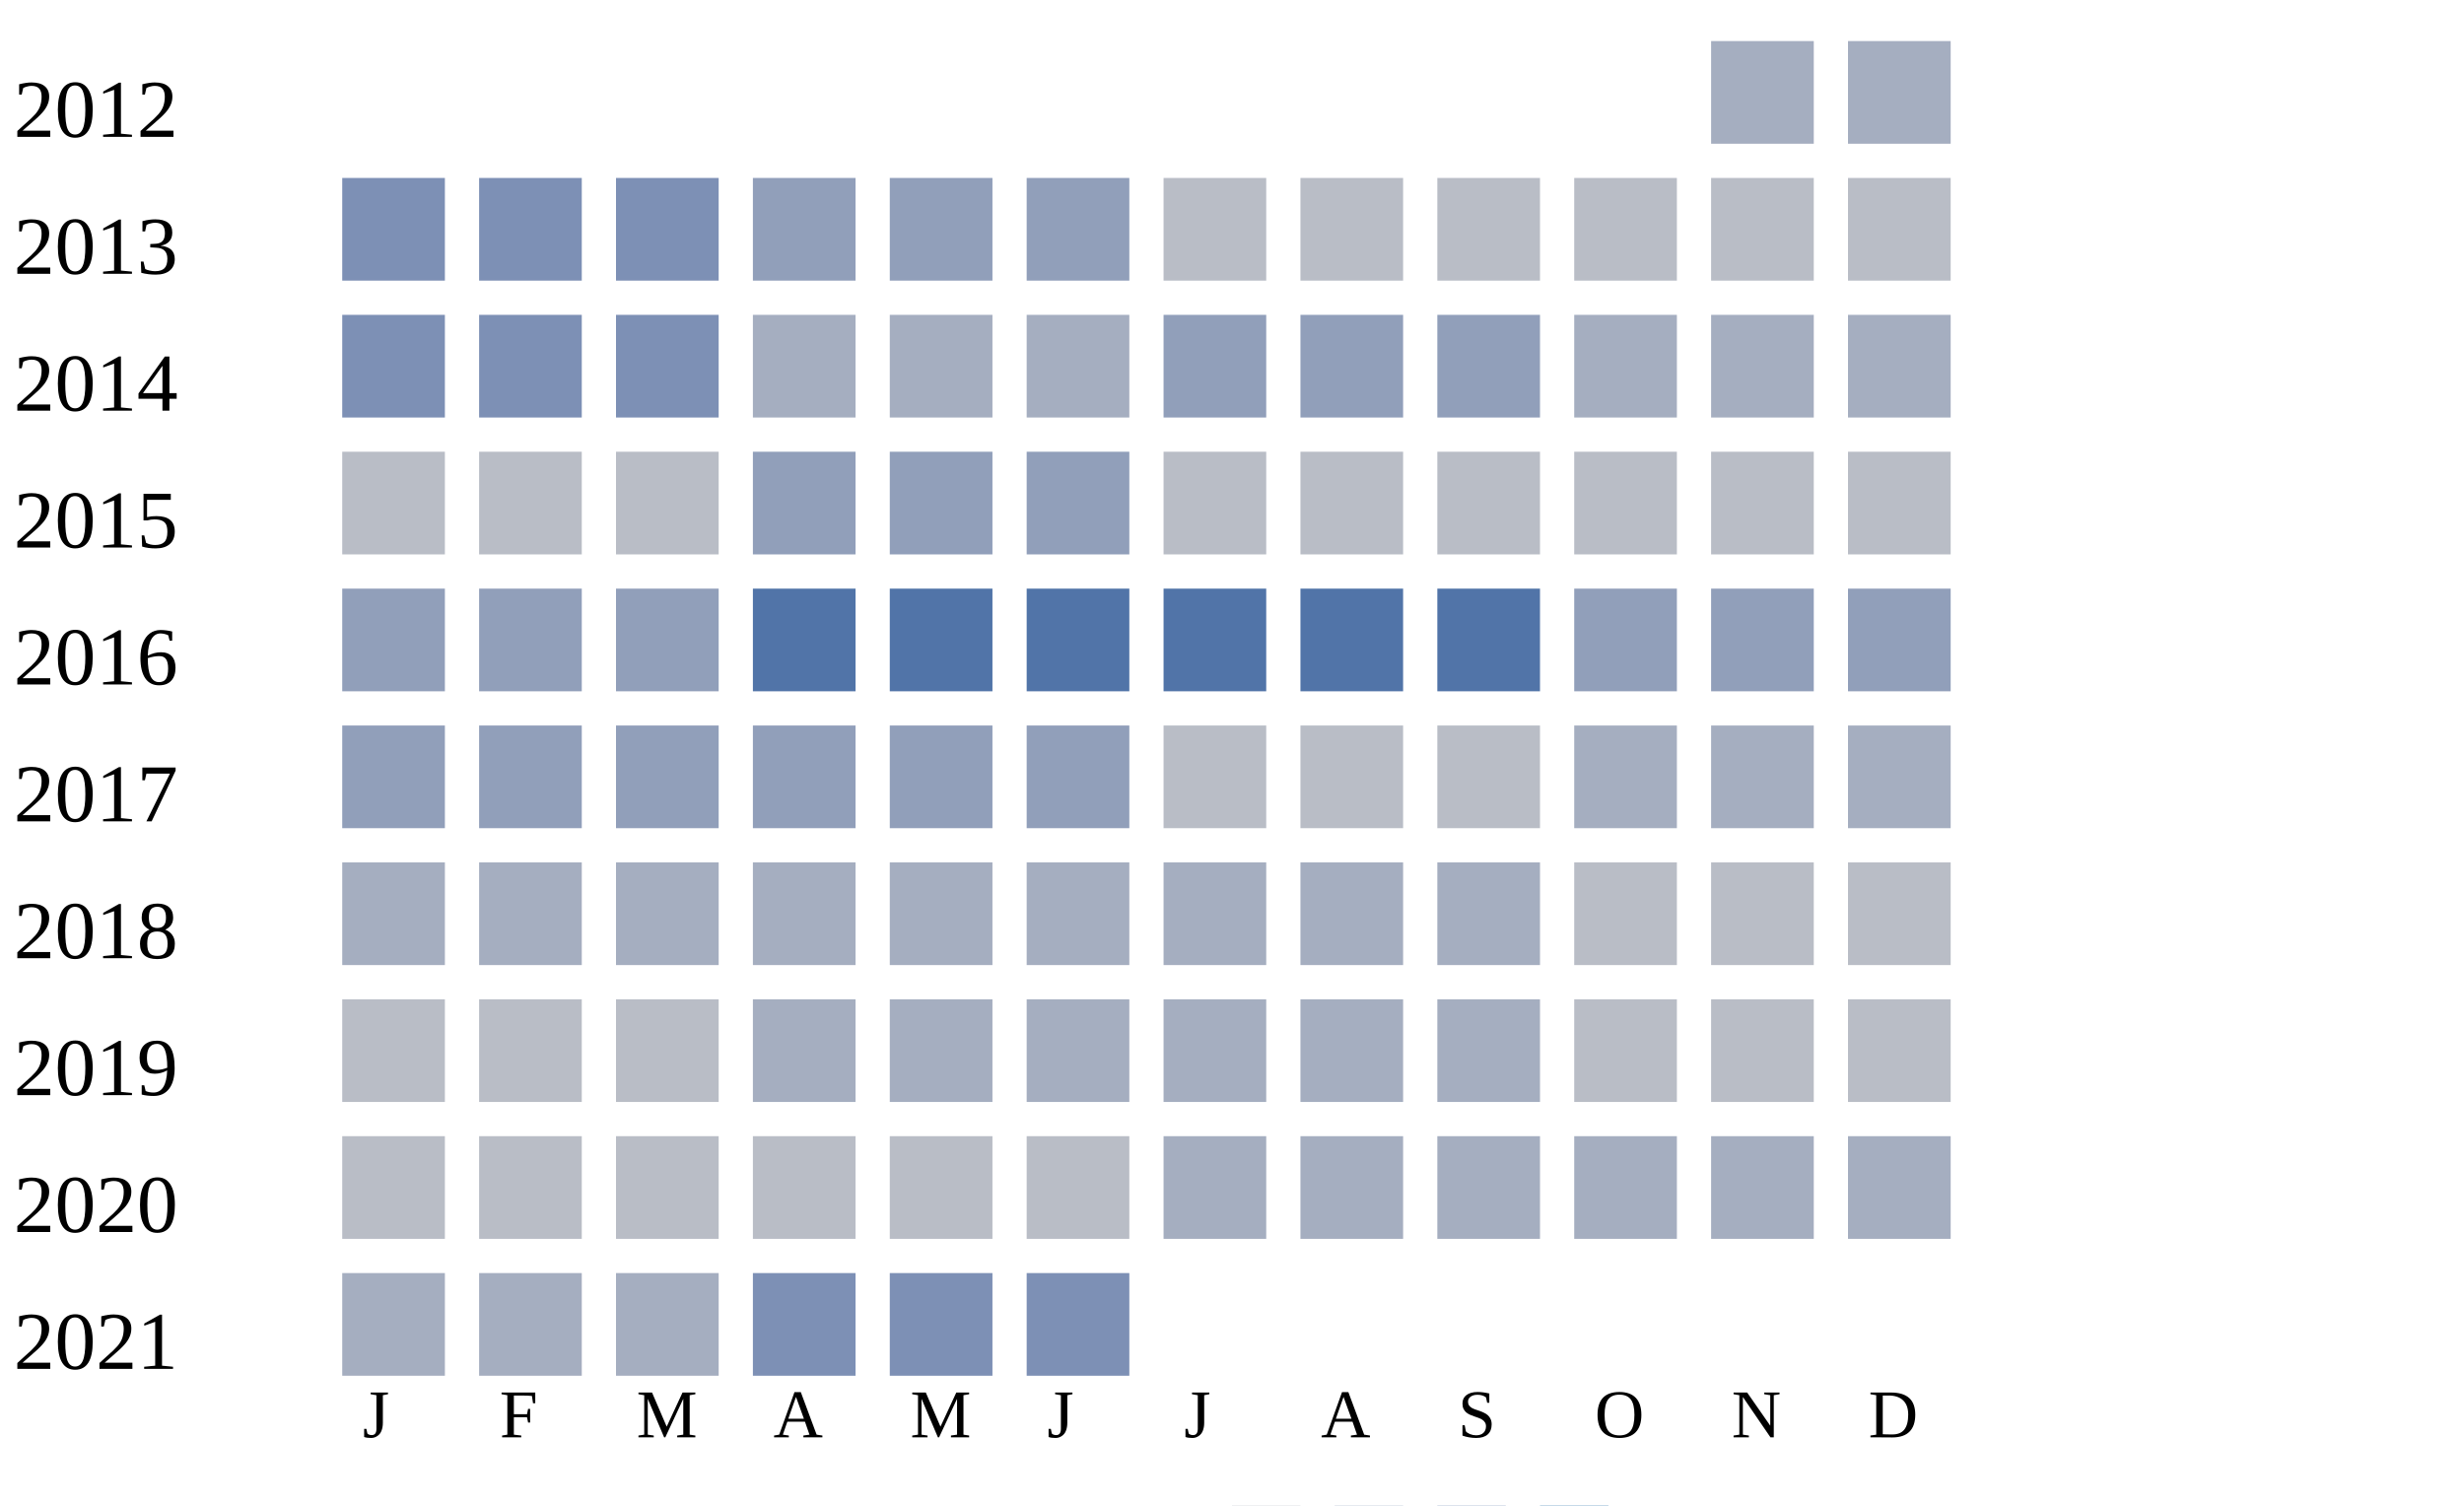
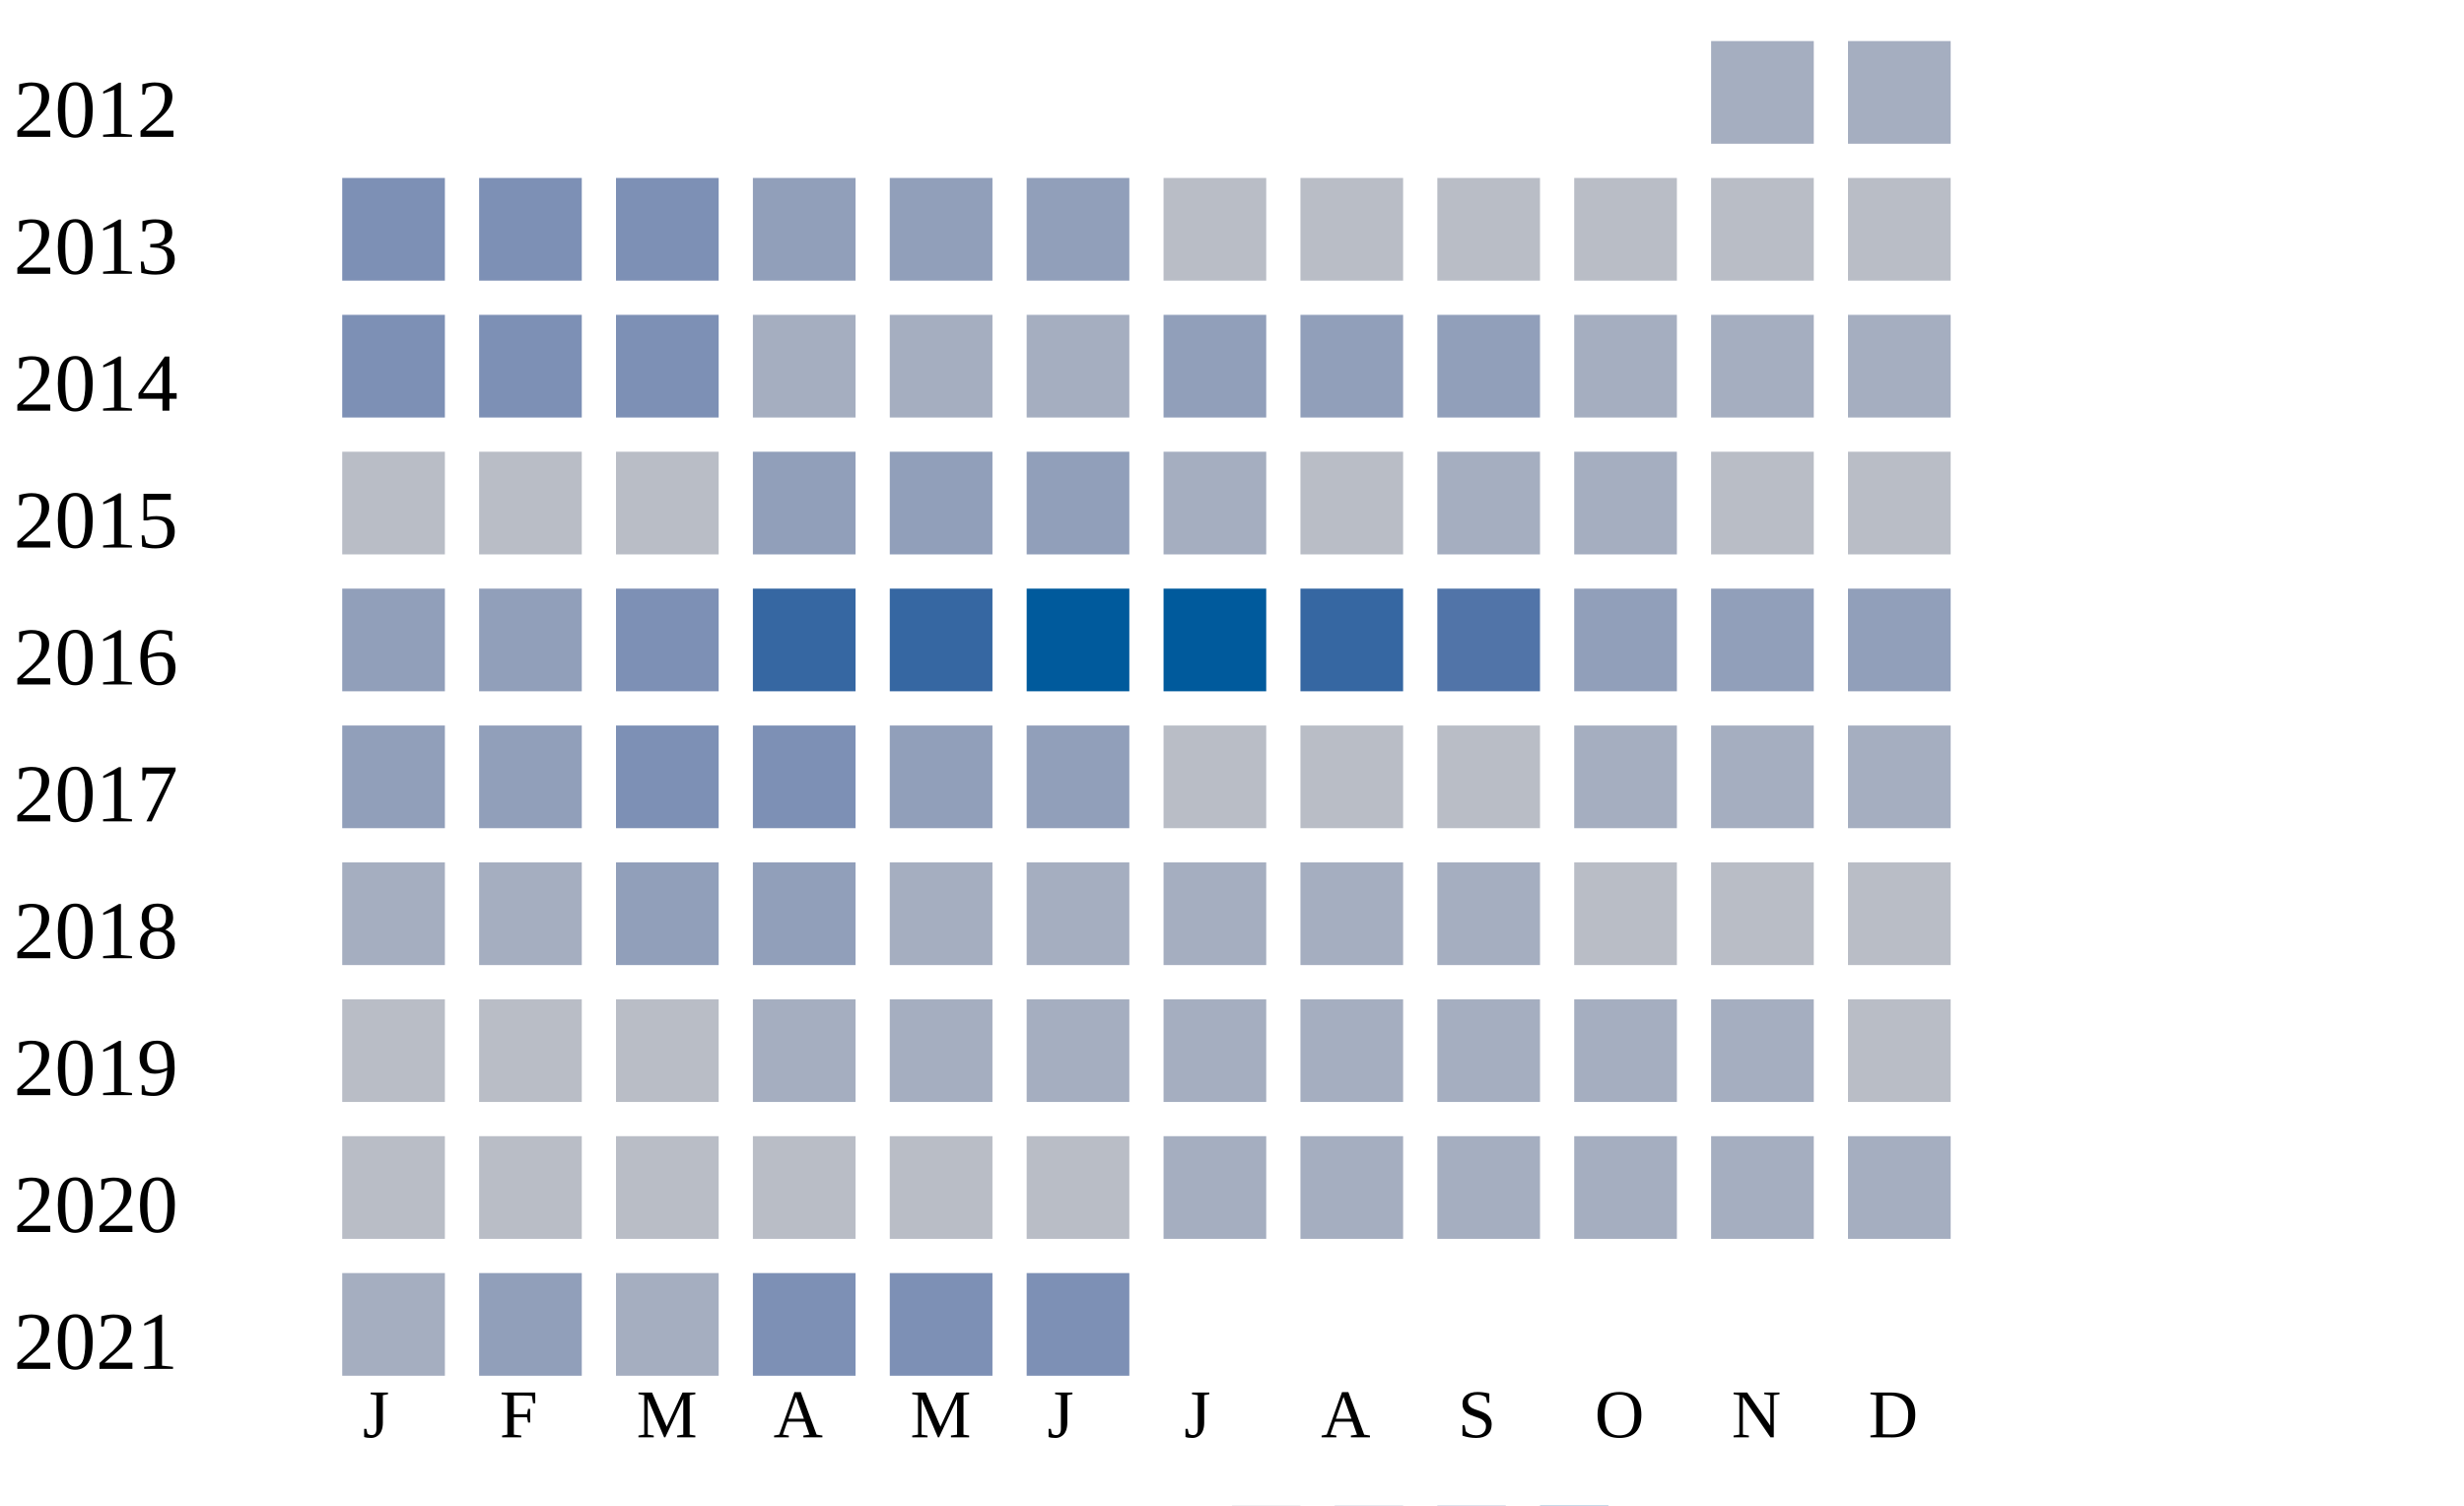
<svg xmlns="http://www.w3.org/2000/svg" width="360" height="220">
  <g transform="translate(0 0)">
    <text x="2" y="20">2012</text>
    <rect x="250" y="6" width="15" height="15" fill="#a5aec0" />
    <rect x="270" y="6" width="15" height="15" fill="#a5aec0" />
  </g>
  <g transform="translate(0 20)">
    <text x="2" y="20">2013</text>
    <rect x="50" y="6" width="15" height="15" fill="#7d90b5" />
    <rect x="70" y="6" width="15" height="15" fill="#7d90b5" />
    <rect x="90" y="6" width="15" height="15" fill="#7d90b5" />
    <rect x="110" y="6" width="15" height="15" fill="#919fba" />
    <rect x="130" y="6" width="15" height="15" fill="#919fba" />
    <rect x="150" y="6" width="15" height="15" fill="#919fba" />
    <rect x="170" y="6" width="15" height="15" fill="#b9bdc6" />
    <rect x="190" y="6" width="15" height="15" fill="#b9bdc6" />
    <rect x="210" y="6" width="15" height="15" fill="#b9bdc6" />
    <rect x="230" y="6" width="15" height="15" fill="#b9bdc6" />
    <rect x="250" y="6" width="15" height="15" fill="#b9bdc6" />
    <rect x="270" y="6" width="15" height="15" fill="#b9bdc6" />
  </g>
  <g transform="translate(0 40)">
    <text x="2" y="20">2014</text>
    <rect x="50" y="6" width="15" height="15" fill="#7d90b5" />
    <rect x="70" y="6" width="15" height="15" fill="#7d90b5" />
    <rect x="90" y="6" width="15" height="15" fill="#7d90b5" />
    <rect x="110" y="6" width="15" height="15" fill="#a5aec0" />
    <rect x="130" y="6" width="15" height="15" fill="#a5aec0" />
    <rect x="150" y="6" width="15" height="15" fill="#a5aec0" />
    <rect x="170" y="6" width="15" height="15" fill="#919fba" />
    <rect x="190" y="6" width="15" height="15" fill="#919fba" />
    <rect x="210" y="6" width="15" height="15" fill="#919fba" />
    <rect x="230" y="6" width="15" height="15" fill="#a5aec0" />
    <rect x="250" y="6" width="15" height="15" fill="#a5aec0" />
    <rect x="270" y="6" width="15" height="15" fill="#a5aec0" />
  </g>
  <g transform="translate(0 60)">
    <text x="2" y="20">2015</text>
    <rect x="50" y="6" width="15" height="15" fill="#b9bdc6" />
    <rect x="70" y="6" width="15" height="15" fill="#b9bdc6" />
    <rect x="90" y="6" width="15" height="15" fill="#b9bdc6" />
    <rect x="110" y="6" width="15" height="15" fill="#919fba" />
    <rect x="130" y="6" width="15" height="15" fill="#919fba" />
    <rect x="150" y="6" width="15" height="15" fill="#919fba" />
-     <rect x="170" y="6" width="15" height="15" fill="#b9bdc6" />
+     <rect x="170" y="6" width="15" height="15" fill="#a5aec0" />
    <rect x="190" y="6" width="15" height="15" fill="#b9bdc6" />
-     <rect x="210" y="6" width="15" height="15" fill="#b9bdc6" />
-     <rect x="230" y="6" width="15" height="15" fill="#b9bdc6" />
+     <rect x="210" y="6" width="15" height="15" fill="#a5aec0" />
+     <rect x="230" y="6" width="15" height="15" fill="#a5aec0" />
    <rect x="250" y="6" width="15" height="15" fill="#b9bdc6" />
    <rect x="270" y="6" width="15" height="15" fill="#b9bdc6" />
  </g>
  <g transform="translate(0 80)">
    <text x="2" y="20">2016</text>
    <rect x="50" y="6" width="15" height="15" fill="#919fba" />
    <rect x="70" y="6" width="15" height="15" fill="#919fba" />
-     <rect x="90" y="6" width="15" height="15" fill="#919fba" />
-     <rect x="110" y="6" width="15" height="15" fill="#5174a8" />
-     <rect x="130" y="6" width="15" height="15" fill="#5174a8" />
-     <rect x="150" y="6" width="15" height="15" fill="#5174a8" />
-     <rect x="170" y="6" width="15" height="15" fill="#5174a8" />
-     <rect x="190" y="6" width="15" height="15" fill="#5174a8" />
+     <rect x="90" y="6" width="15" height="15" fill="#7d90b5" />
+     <rect x="110" y="6" width="15" height="15" fill="#3667a2" />
+     <rect x="130" y="6" width="15" height="15" fill="#3667a2" />
+     <rect x="150" y="6" width="15" height="15" fill="#005a9c" />
+     <rect x="170" y="6" width="15" height="15" fill="#005a9c" />
+     <rect x="190" y="6" width="15" height="15" fill="#3667a2" />
    <rect x="210" y="6" width="15" height="15" fill="#5174a8" />
    <rect x="230" y="6" width="15" height="15" fill="#919fba" />
    <rect x="250" y="6" width="15" height="15" fill="#919fba" />
    <rect x="270" y="6" width="15" height="15" fill="#919fba" />
  </g>
  <g transform="translate(0 100)">
    <text x="2" y="20">2017</text>
    <rect x="50" y="6" width="15" height="15" fill="#919fba" />
    <rect x="70" y="6" width="15" height="15" fill="#919fba" />
-     <rect x="90" y="6" width="15" height="15" fill="#919fba" />
-     <rect x="110" y="6" width="15" height="15" fill="#919fba" />
+     <rect x="90" y="6" width="15" height="15" fill="#7d90b5" />
+     <rect x="110" y="6" width="15" height="15" fill="#7d90b5" />
    <rect x="130" y="6" width="15" height="15" fill="#919fba" />
    <rect x="150" y="6" width="15" height="15" fill="#919fba" />
    <rect x="170" y="6" width="15" height="15" fill="#b9bdc6" />
    <rect x="190" y="6" width="15" height="15" fill="#b9bdc6" />
    <rect x="210" y="6" width="15" height="15" fill="#b9bdc6" />
    <rect x="230" y="6" width="15" height="15" fill="#a5aec0" />
    <rect x="250" y="6" width="15" height="15" fill="#a5aec0" />
    <rect x="270" y="6" width="15" height="15" fill="#a5aec0" />
  </g>
  <g transform="translate(0 120)">
    <text x="2" y="20">2018</text>
    <rect x="50" y="6" width="15" height="15" fill="#a5aec0" />
    <rect x="70" y="6" width="15" height="15" fill="#a5aec0" />
-     <rect x="90" y="6" width="15" height="15" fill="#a5aec0" />
-     <rect x="110" y="6" width="15" height="15" fill="#a5aec0" />
+     <rect x="90" y="6" width="15" height="15" fill="#919fba" />
+     <rect x="110" y="6" width="15" height="15" fill="#919fba" />
    <rect x="130" y="6" width="15" height="15" fill="#a5aec0" />
    <rect x="150" y="6" width="15" height="15" fill="#a5aec0" />
    <rect x="170" y="6" width="15" height="15" fill="#a5aec0" />
    <rect x="190" y="6" width="15" height="15" fill="#a5aec0" />
    <rect x="210" y="6" width="15" height="15" fill="#a5aec0" />
    <rect x="230" y="6" width="15" height="15" fill="#b9bdc6" />
    <rect x="250" y="6" width="15" height="15" fill="#b9bdc6" />
    <rect x="270" y="6" width="15" height="15" fill="#b9bdc6" />
  </g>
  <g transform="translate(0 140)">
    <text x="2" y="20">2019</text>
    <rect x="50" y="6" width="15" height="15" fill="#b9bdc6" />
    <rect x="70" y="6" width="15" height="15" fill="#b9bdc6" />
    <rect x="90" y="6" width="15" height="15" fill="#b9bdc6" />
    <rect x="110" y="6" width="15" height="15" fill="#a5aec0" />
    <rect x="130" y="6" width="15" height="15" fill="#a5aec0" />
    <rect x="150" y="6" width="15" height="15" fill="#a5aec0" />
    <rect x="170" y="6" width="15" height="15" fill="#a5aec0" />
    <rect x="190" y="6" width="15" height="15" fill="#a5aec0" />
    <rect x="210" y="6" width="15" height="15" fill="#a5aec0" />
-     <rect x="230" y="6" width="15" height="15" fill="#b9bdc6" />
-     <rect x="250" y="6" width="15" height="15" fill="#b9bdc6" />
+     <rect x="230" y="6" width="15" height="15" fill="#a5aec0" />
+     <rect x="250" y="6" width="15" height="15" fill="#a5aec0" />
    <rect x="270" y="6" width="15" height="15" fill="#b9bdc6" />
  </g>
  <g transform="translate(0 160)">
    <text x="2" y="20">2020</text>
    <rect x="50" y="6" width="15" height="15" fill="#b9bdc6" />
    <rect x="70" y="6" width="15" height="15" fill="#b9bdc6" />
    <rect x="90" y="6" width="15" height="15" fill="#b9bdc6" />
    <rect x="110" y="6" width="15" height="15" fill="#b9bdc6" />
    <rect x="130" y="6" width="15" height="15" fill="#b9bdc6" />
    <rect x="150" y="6" width="15" height="15" fill="#b9bdc6" />
    <rect x="170" y="6" width="15" height="15" fill="#a5aec0" />
    <rect x="190" y="6" width="15" height="15" fill="#a5aec0" />
    <rect x="210" y="6" width="15" height="15" fill="#a5aec0" />
    <rect x="230" y="6" width="15" height="15" fill="#a5aec0" />
    <rect x="250" y="6" width="15" height="15" fill="#a5aec0" />
    <rect x="270" y="6" width="15" height="15" fill="#a5aec0" />
  </g>
  <g transform="translate(0 180)">
    <text x="2" y="20">2021</text>
    <rect x="50" y="6" width="15" height="15" fill="#a5aec0" />
-     <rect x="70" y="6" width="15" height="15" fill="#a5aec0" />
+     <rect x="70" y="6" width="15" height="15" fill="#919fba" />
    <rect x="90" y="6" width="15" height="15" fill="#a5aec0" />
    <rect x="110" y="6" width="15" height="15" fill="#7d90b5" />
    <rect x="130" y="6" width="15" height="15" fill="#7d90b5" />
    <rect x="150" y="6" width="15" height="15" fill="#7d90b5" />
  </g>
  <text style="font-size: 10px; text-align: center" x="53" y="210">J</text>
  <text style="font-size: 10px; text-align: center" x="73" y="210">F</text>
  <text style="font-size: 10px; text-align: center" x="93" y="210">M</text>
  <text style="font-size: 10px; text-align: center" x="113" y="210">A</text>
  <text style="font-size: 10px; text-align: center" x="133" y="210">M</text>
  <text style="font-size: 10px; text-align: center" x="153" y="210">J</text>
  <text style="font-size: 10px; text-align: center" x="173" y="210">J</text>
  <text style="font-size: 10px; text-align: center" x="193" y="210">A</text>
  <text style="font-size: 10px; text-align: center" x="213" y="210">S</text>
  <text style="font-size: 10px; text-align: center" x="233" y="210">O</text>
  <text style="font-size: 10px; text-align: center" x="253" y="210">N</text>
  <text style="font-size: 10px; text-align: center" x="273" y="210">D</text>
  <text style="font-size: 10px;" x="155" y="229">Less</text>
  <rect fill="#b9bdc6" width="10" height="10" x="180" y="220" />
  <rect fill="#919fba" width="10" height="10" x="195" y="220" />
  <rect fill="#6882ae" width="10" height="10" x="210" y="220" />
  <rect fill="#005a9c" width="10" height="10" x="225" y="220" />
  <text x="240" y="229" style="font-size: 10px;">More</text>
</svg>
